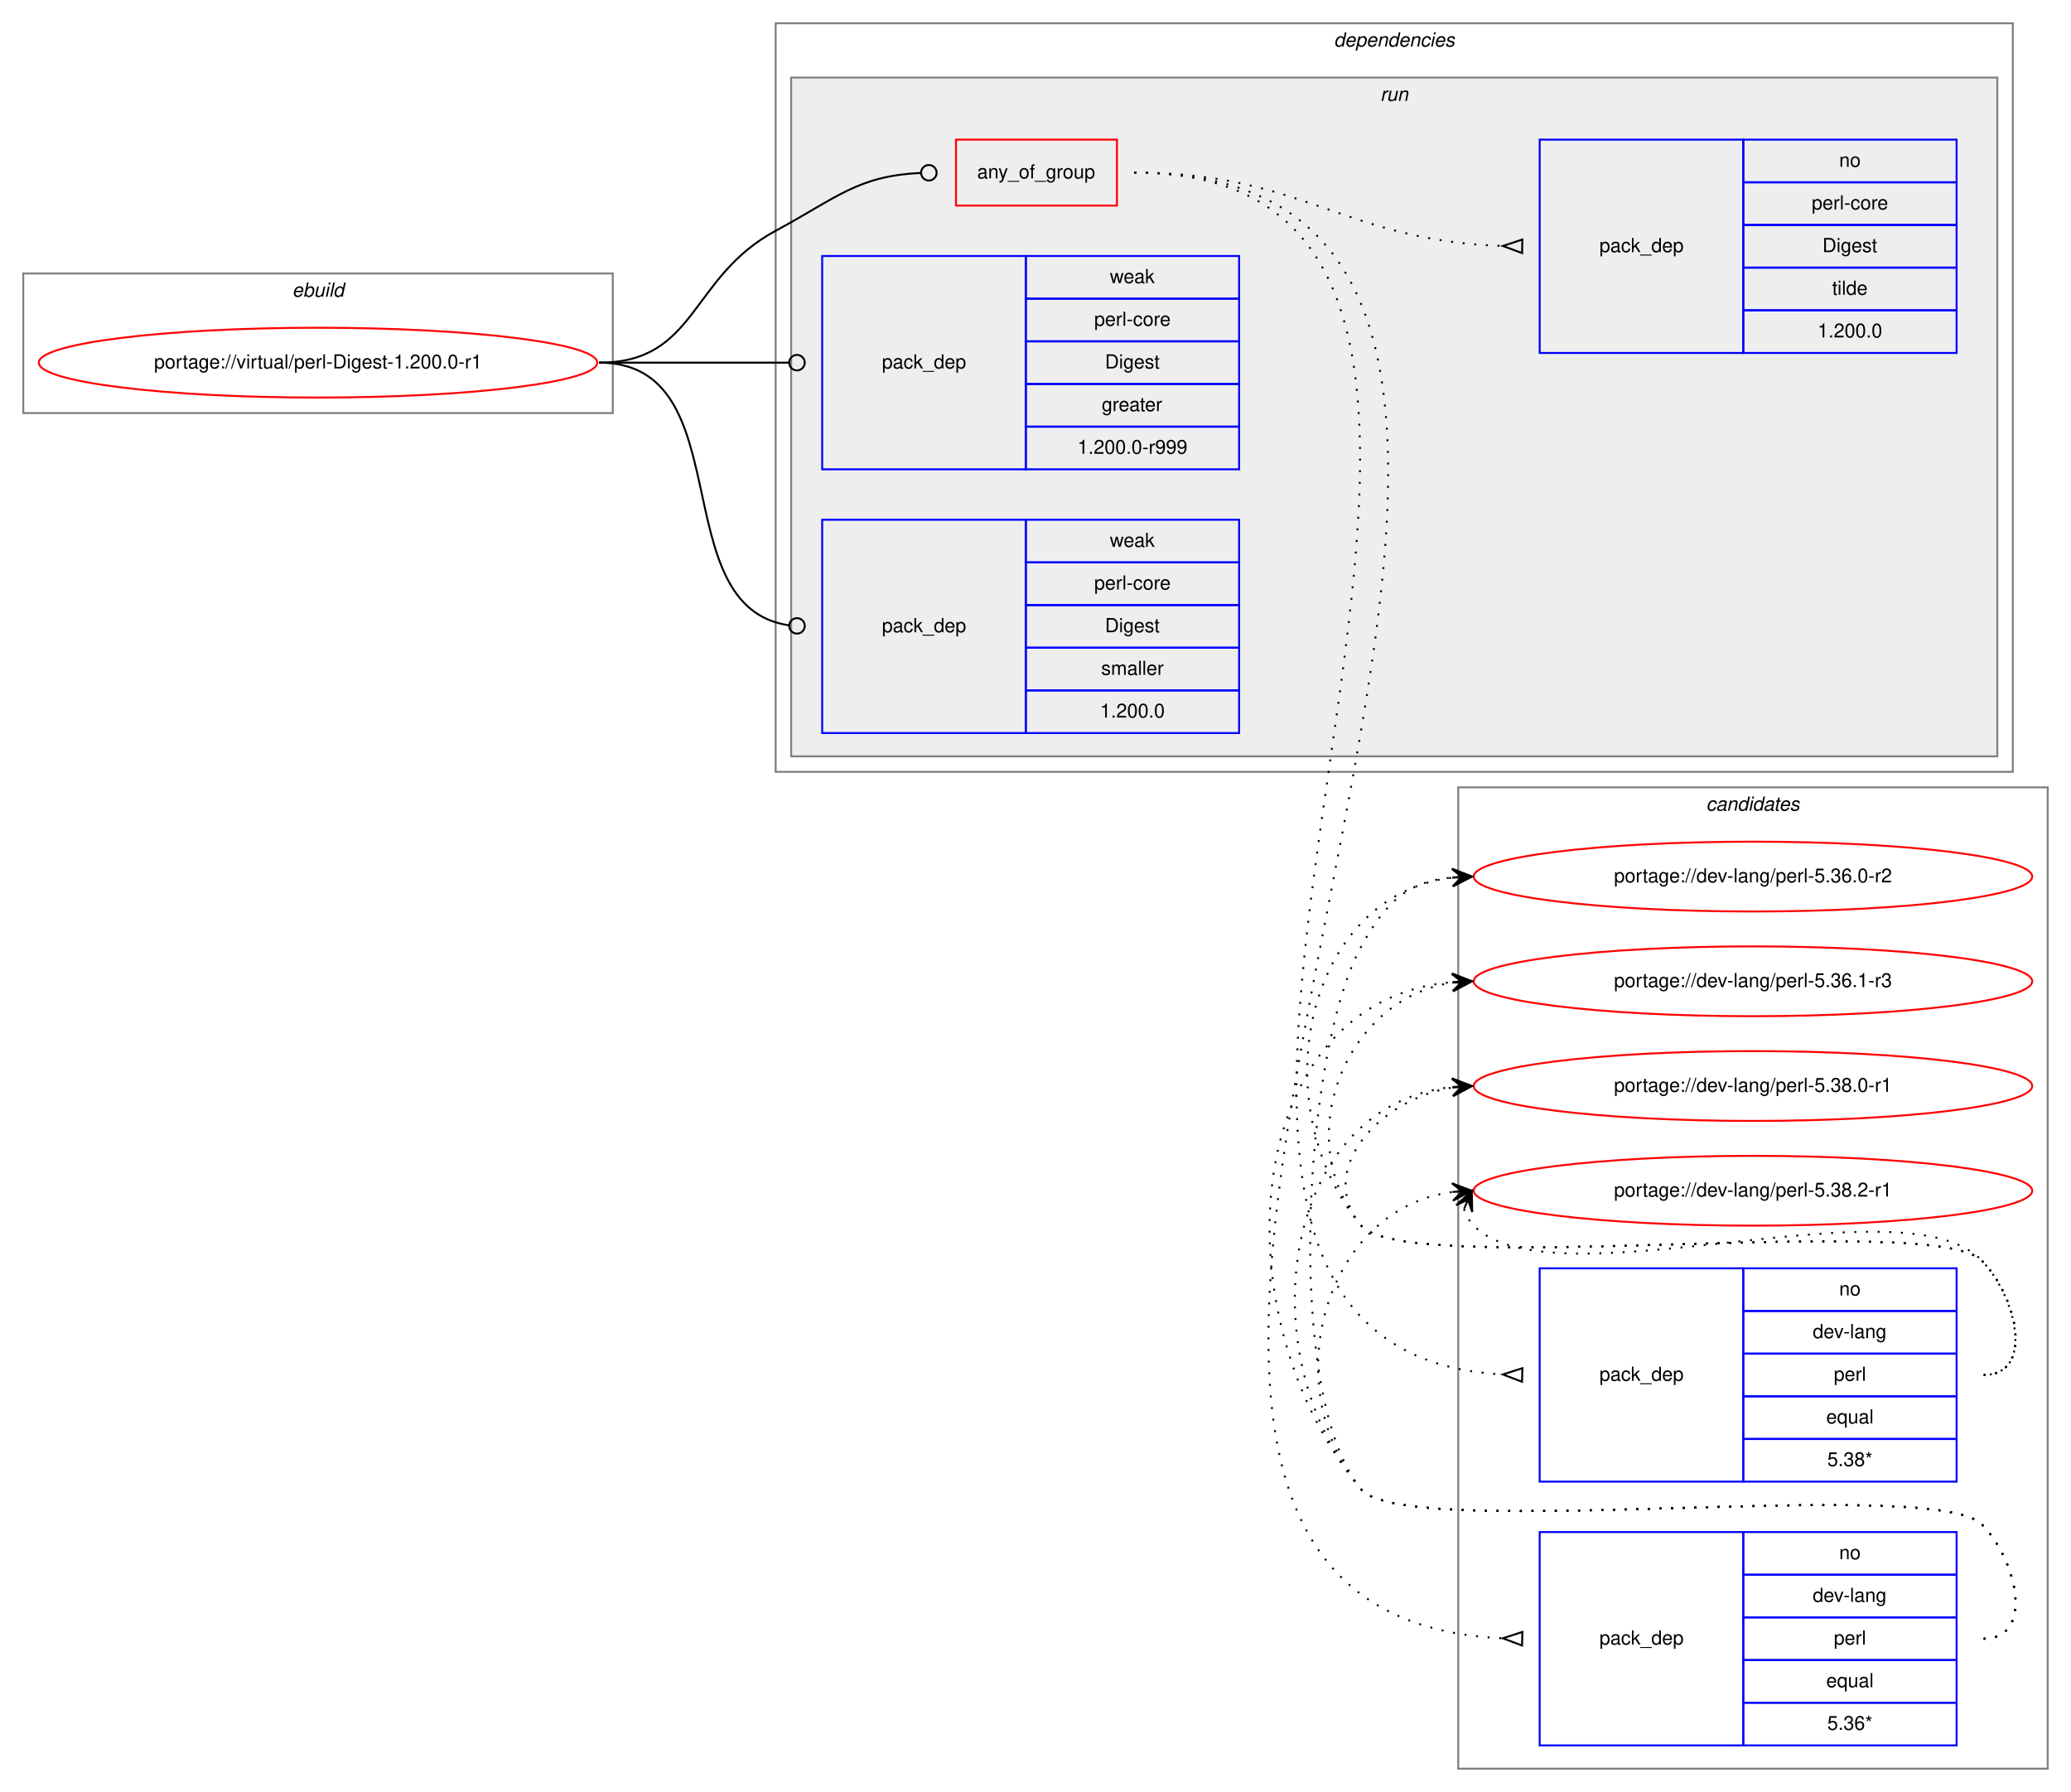
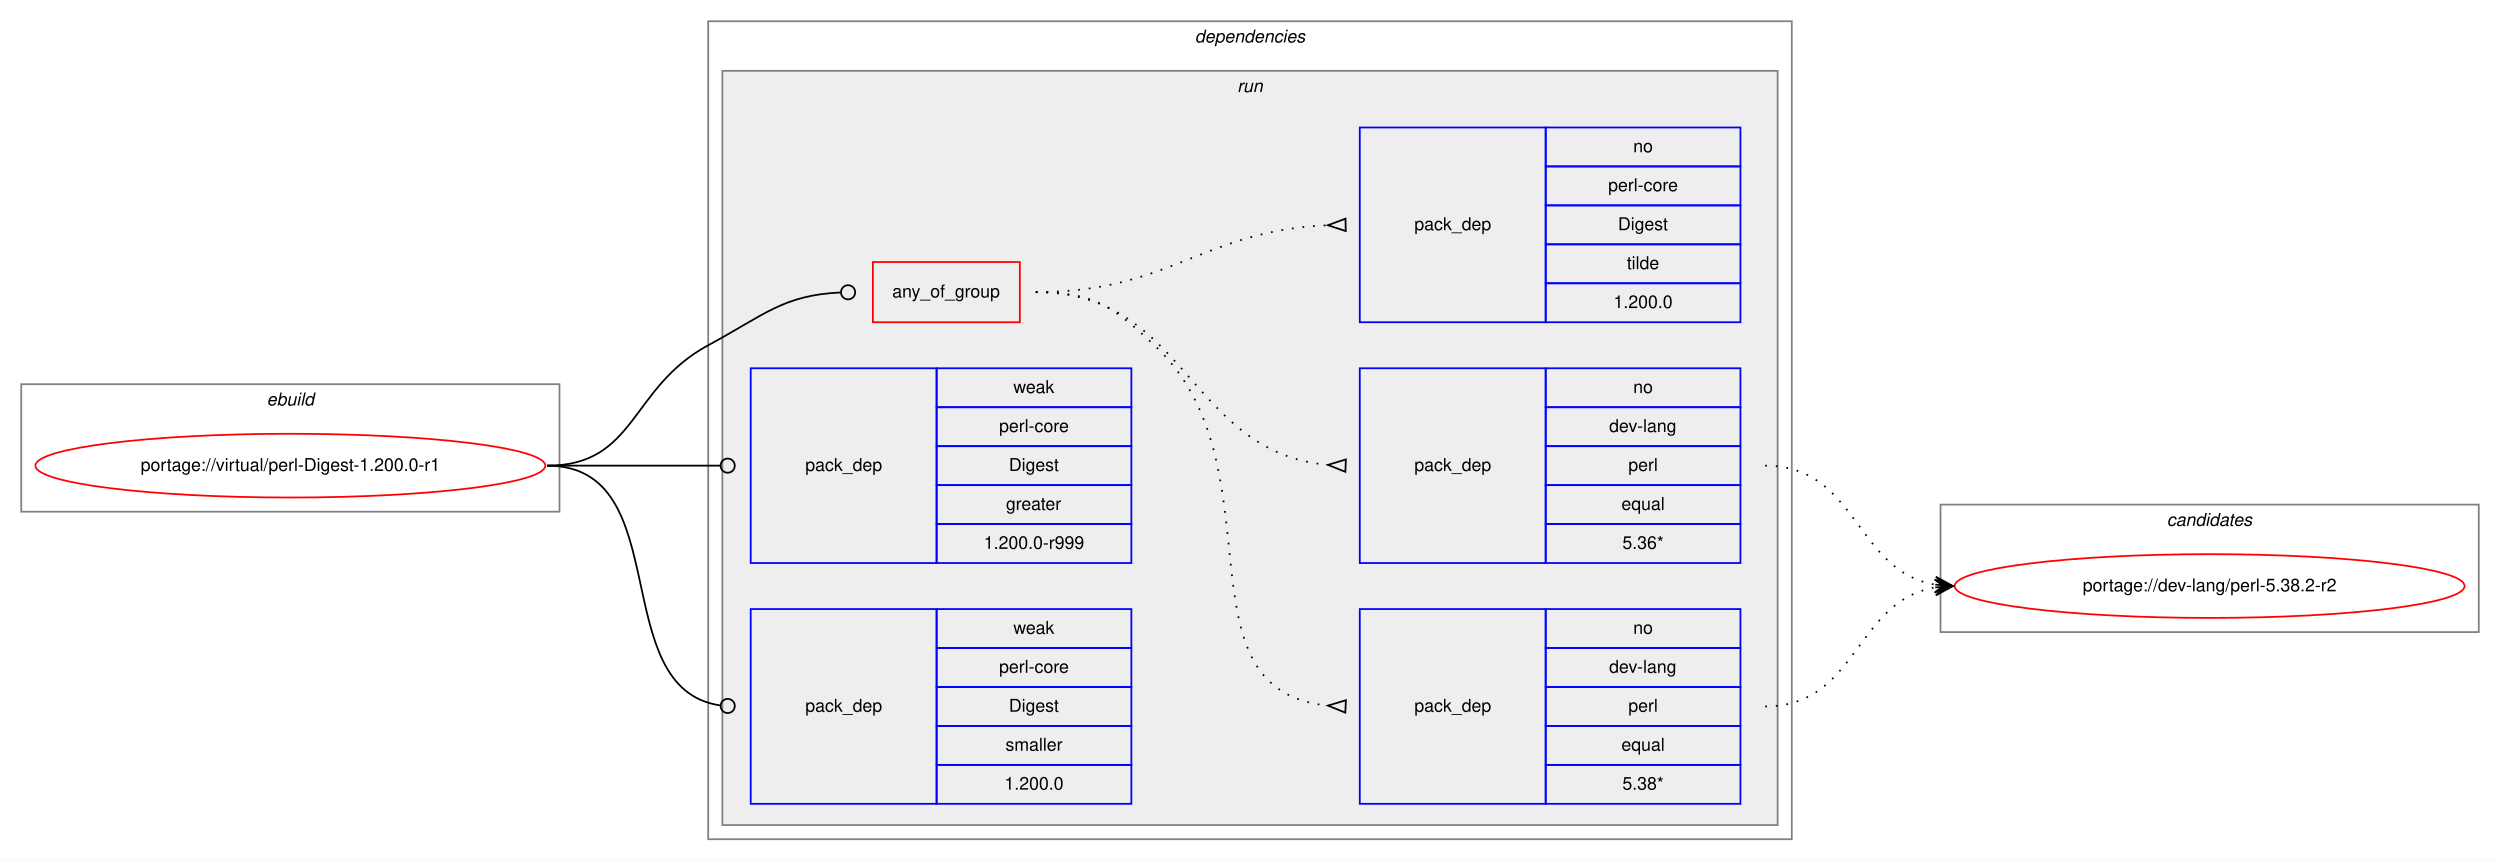
- <svg xmlns="http://www.w3.org/2000/svg" xmlns:xlink="http://www.w3.org/1999/xlink" width="1068pt" height="924pt" viewBox="0.00 0.00 1068.00 924.00">
-   <g id="graph0" class="graph" transform="scale(1 1) rotate(0) translate(4 920)">
-     <polygon fill="white" stroke="transparent" points="-4,4 -4,-920 1064,-920 1064,4 -4,4" />
-     <g id="clust12" class="cluster">
-       <polygon fill="none" stroke="gray" points="748,-8 748,-514 1052,-514 1052,-8 748,-8" />
-       <text text-anchor="start" x="875.82" y="-502" font-family="Helvetica,sans-Serif" font-style="italic" font-size="10.00">candidates</text>
-     </g>
+ <svg xmlns="http://www.w3.org/2000/svg" xmlns:xlink="http://www.w3.org/1999/xlink" width="1412pt" height="486pt" viewBox="0.00 0.00 1412.00 486.00">
+   <g id="graph0" class="graph" transform="scale(1 1) rotate(0) translate(4 482)">
+     <polygon fill="white" stroke="transparent" points="-4,4 -4,-482 1408,-482 1408,4 -4,4" />
    <g id="clust1" class="cluster">
-       <polygon fill="none" stroke="gray" points="8,-707 8,-779 312,-779 312,-707 8,-707" />
-       <text text-anchor="start" x="146.66" y="-767" font-family="Helvetica,sans-Serif" font-style="italic" font-size="10.00">ebuild</text>
+       <polygon fill="none" stroke="gray" points="8,-193 8,-265 312,-265 312,-193 8,-193" />
+       <text text-anchor="start" x="146.66" y="-253" font-family="Helvetica,sans-Serif" font-style="italic" font-size="10.00">ebuild</text>
    </g>
    <g id="clust2" class="cluster">
-       <polygon fill="none" stroke="gray" points="396,-522 396,-908 1034,-908 1034,-522 396,-522" />
-       <text text-anchor="start" x="683.88" y="-896" font-family="Helvetica,sans-Serif" font-style="italic" font-size="10.00">dependencies</text>
+       <polygon fill="none" stroke="gray" points="396,-8 396,-470 1008,-470 1008,-8 396,-8" />
+       <text text-anchor="start" x="670.88" y="-458" font-family="Helvetica,sans-Serif" font-style="italic" font-size="10.00">dependencies</text>
    </g>
    <g id="clust5" class="cluster">
-       <polygon fill="#eeeeee" stroke="gray" points="404,-530 404,-880 1026,-880 1026,-530 404,-530" />
-       <text text-anchor="start" x="707.78" y="-868" font-family="Helvetica,sans-Serif" font-style="italic" font-size="10.00">run</text>
+       <polygon fill="#eeeeee" stroke="gray" points="404,-16 404,-442 1000,-442 1000,-16 404,-16" />
+       <text text-anchor="start" x="694.78" y="-430" font-family="Helvetica,sans-Serif" font-style="italic" font-size="10.00">run</text>
+     </g>
+     <g id="clust12" class="cluster">
+       <polygon fill="none" stroke="gray" points="1092,-125 1092,-197 1396,-197 1396,-125 1092,-125" />
+       <text text-anchor="start" x="1219.82" y="-185" font-family="Helvetica,sans-Serif" font-style="italic" font-size="10.00">candidates</text>
    </g>
    <g id="node1" class="node">
      <g id="a_node1">
        <a xlink:href="../virtual/perl-Digest-1.200.0-r1.svg" xlink:title="portage://virtual/perl-Digest-1.200.0-r1">
-           <ellipse fill="none" stroke="red" cx="160" cy="-733" rx="144" ry="18" />
-           <text text-anchor="middle" x="160" y="-730" font-family="Helvetica,sans-Serif" font-size="10.00">portage://virtual/perl-Digest-1.200.0-r1</text>
+           <ellipse fill="none" stroke="red" cx="160" cy="-219" rx="144" ry="18" />
+           <text text-anchor="middle" x="160" y="-216" font-family="Helvetica,sans-Serif" font-size="10.00">portage://virtual/perl-Digest-1.200.0-r1</text>
        </a>
      </g>
    </g>
    <g id="node2" class="node">
-       <polygon fill="none" stroke="red" points="489,-814 489,-848 572,-848 572,-814 489,-814" />
-       <text text-anchor="start" x="499.93" y="-828" font-family="Helvetica,sans-Serif" font-size="10.00">any_of_group</text>
+       <polygon fill="none" stroke="red" points="489,-300 489,-334 572,-334 572,-300 489,-300" />
+       <text text-anchor="start" x="499.93" y="-314" font-family="Helvetica,sans-Serif" font-size="10.00">any_of_group</text>
    </g>
    <g id="edge4" class="edge">
-       <path fill="none" stroke="black" d="M305,-733C355.49,-733 351.55,-777.05 396,-801 427.97,-818.23 438.26,-829.27 470.74,-830.81" />
-       <ellipse fill="none" stroke="black" cx="475" cy="-830.91" rx="4" ry="4" />
+       <path fill="none" stroke="black" d="M305,-219C355.49,-219 351.55,-263.05 396,-287 427.97,-304.23 438.26,-315.27 470.74,-316.81" />
+       <ellipse fill="none" stroke="black" cx="475" cy="-316.91" rx="4" ry="4" />
    </g>
    <g id="node6" class="node">
-       <polygon fill="none" stroke="blue" points="420,-678 420,-788 525,-788 525,-678 420,-678" />
-       <text text-anchor="start" x="450.82" y="-730" font-family="Helvetica,sans-Serif" font-size="10.00">pack_dep</text>
-       <polygon fill="none" stroke="blue" points="525,-766 525,-788 635,-788 635,-766 525,-766" />
-       <text text-anchor="start" x="568.33" y="-774" font-family="Helvetica,sans-Serif" font-size="10.00">weak</text>
-       <polygon fill="none" stroke="blue" points="525,-744 525,-766 635,-766 635,-744 525,-744" />
-       <text text-anchor="start" x="560.28" y="-752" font-family="Helvetica,sans-Serif" font-size="10.00">perl-core</text>
-       <polygon fill="none" stroke="blue" points="525,-722 525,-744 635,-744 635,-722 525,-722" />
-       <text text-anchor="start" x="565.83" y="-730" font-family="Helvetica,sans-Serif" font-size="10.00">Digest</text>
-       <polygon fill="none" stroke="blue" points="525,-700 525,-722 635,-722 635,-700 525,-700" />
-       <text text-anchor="start" x="564.16" y="-708" font-family="Helvetica,sans-Serif" font-size="10.00">greater</text>
-       <polygon fill="none" stroke="blue" points="525,-678 525,-700 635,-700 635,-678 525,-678" />
-       <text text-anchor="start" x="551.66" y="-686" font-family="Helvetica,sans-Serif" font-size="10.00">1.200.0-r999</text>
+       <polygon fill="none" stroke="blue" points="420,-164 420,-274 525,-274 525,-164 420,-164" />
+       <text text-anchor="start" x="450.82" y="-216" font-family="Helvetica,sans-Serif" font-size="10.00">pack_dep</text>
+       <polygon fill="none" stroke="blue" points="525,-252 525,-274 635,-274 635,-252 525,-252" />
+       <text text-anchor="start" x="568.33" y="-260" font-family="Helvetica,sans-Serif" font-size="10.00">weak</text>
+       <polygon fill="none" stroke="blue" points="525,-230 525,-252 635,-252 635,-230 525,-230" />
+       <text text-anchor="start" x="560.28" y="-238" font-family="Helvetica,sans-Serif" font-size="10.00">perl-core</text>
+       <polygon fill="none" stroke="blue" points="525,-208 525,-230 635,-230 635,-208 525,-208" />
+       <text text-anchor="start" x="565.83" y="-216" font-family="Helvetica,sans-Serif" font-size="10.00">Digest</text>
+       <polygon fill="none" stroke="blue" points="525,-186 525,-208 635,-208 635,-186 525,-186" />
+       <text text-anchor="start" x="564.16" y="-194" font-family="Helvetica,sans-Serif" font-size="10.00">greater</text>
+       <polygon fill="none" stroke="blue" points="525,-164 525,-186 635,-186 635,-164 525,-164" />
+       <text text-anchor="start" x="551.66" y="-172" font-family="Helvetica,sans-Serif" font-size="10.00">1.200.0-r999</text>
    </g>
    <g id="edge5" class="edge">
-       <path fill="none" stroke="black" d="M305,-733C349.26,-733 362.33,-733 402.82,-733" />
-       <ellipse fill="none" stroke="black" cx="407" cy="-733" rx="4" ry="4" />
+       <path fill="none" stroke="black" d="M305,-219C349.26,-219 362.33,-219 402.82,-219" />
+       <ellipse fill="none" stroke="black" cx="407" cy="-219" rx="4" ry="4" />
    </g>
    <g id="node7" class="node">
-       <polygon fill="none" stroke="blue" points="420,-542 420,-652 525,-652 525,-542 420,-542" />
-       <text text-anchor="start" x="450.82" y="-594" font-family="Helvetica,sans-Serif" font-size="10.00">pack_dep</text>
-       <polygon fill="none" stroke="blue" points="525,-630 525,-652 635,-652 635,-630 525,-630" />
-       <text text-anchor="start" x="568.33" y="-638" font-family="Helvetica,sans-Serif" font-size="10.00">weak</text>
-       <polygon fill="none" stroke="blue" points="525,-608 525,-630 635,-630 635,-608 525,-608" />
-       <text text-anchor="start" x="560.28" y="-616" font-family="Helvetica,sans-Serif" font-size="10.00">perl-core</text>
-       <polygon fill="none" stroke="blue" points="525,-586 525,-608 635,-608 635,-586 525,-586" />
-       <text text-anchor="start" x="565.83" y="-594" font-family="Helvetica,sans-Serif" font-size="10.00">Digest</text>
-       <polygon fill="none" stroke="blue" points="525,-564 525,-586 635,-586 635,-564 525,-564" />
-       <text text-anchor="start" x="563.89" y="-572" font-family="Helvetica,sans-Serif" font-size="10.00">smaller</text>
-       <polygon fill="none" stroke="blue" points="525,-542 525,-564 635,-564 635,-542 525,-542" />
-       <text text-anchor="start" x="563.32" y="-550" font-family="Helvetica,sans-Serif" font-size="10.00">1.200.0</text>
+       <polygon fill="none" stroke="blue" points="420,-28 420,-138 525,-138 525,-28 420,-28" />
+       <text text-anchor="start" x="450.82" y="-80" font-family="Helvetica,sans-Serif" font-size="10.00">pack_dep</text>
+       <polygon fill="none" stroke="blue" points="525,-116 525,-138 635,-138 635,-116 525,-116" />
+       <text text-anchor="start" x="568.33" y="-124" font-family="Helvetica,sans-Serif" font-size="10.00">weak</text>
+       <polygon fill="none" stroke="blue" points="525,-94 525,-116 635,-116 635,-94 525,-94" />
+       <text text-anchor="start" x="560.28" y="-102" font-family="Helvetica,sans-Serif" font-size="10.00">perl-core</text>
+       <polygon fill="none" stroke="blue" points="525,-72 525,-94 635,-94 635,-72 525,-72" />
+       <text text-anchor="start" x="565.83" y="-80" font-family="Helvetica,sans-Serif" font-size="10.00">Digest</text>
+       <polygon fill="none" stroke="blue" points="525,-50 525,-72 635,-72 635,-50 525,-50" />
+       <text text-anchor="start" x="563.89" y="-58" font-family="Helvetica,sans-Serif" font-size="10.00">smaller</text>
+       <polygon fill="none" stroke="blue" points="525,-28 525,-50 635,-50 635,-28 525,-28" />
+       <text text-anchor="start" x="563.32" y="-36" font-family="Helvetica,sans-Serif" font-size="10.00">1.200.0</text>
    </g>
    <g id="edge6" class="edge">
-       <path fill="none" stroke="black" d="M305,-733C378.79,-733 337.7,-606.91 402.97,-597.55" />
-       <ellipse fill="none" stroke="black" cx="407.01" cy="-597.27" rx="4" ry="4" />
+       <path fill="none" stroke="black" d="M305,-219C378.79,-219 337.7,-92.91 402.97,-83.55" />
+       <ellipse fill="none" stroke="black" cx="407.01" cy="-83.27" rx="4" ry="4" />
    </g>
    <g id="node3" class="node">
-       <polygon fill="none" stroke="blue" points="790,-156 790,-266 895,-266 895,-156 790,-156" />
-       <text text-anchor="start" x="820.82" y="-208" font-family="Helvetica,sans-Serif" font-size="10.00">pack_dep</text>
-       <polygon fill="none" stroke="blue" points="895,-244 895,-266 1005,-266 1005,-244 895,-244" />
-       <text text-anchor="start" x="944.44" y="-252" font-family="Helvetica,sans-Serif" font-size="10.00">no</text>
-       <polygon fill="none" stroke="blue" points="895,-222 895,-244 1005,-244 1005,-222 895,-222" />
-       <text text-anchor="start" x="930.83" y="-230" font-family="Helvetica,sans-Serif" font-size="10.00">dev-lang</text>
-       <polygon fill="none" stroke="blue" points="895,-200 895,-222 1005,-222 1005,-200 895,-200" />
-       <text text-anchor="start" x="941.67" y="-208" font-family="Helvetica,sans-Serif" font-size="10.00">perl</text>
-       <polygon fill="none" stroke="blue" points="895,-178 895,-200 1005,-200 1005,-178 895,-178" />
-       <text text-anchor="start" x="937.77" y="-186" font-family="Helvetica,sans-Serif" font-size="10.00">equal</text>
-       <polygon fill="none" stroke="blue" points="895,-156 895,-178 1005,-178 1005,-156 895,-156" />
-       <text text-anchor="start" x="938.33" y="-164" font-family="Helvetica,sans-Serif" font-size="10.00">5.38*</text>
+       <polygon fill="none" stroke="blue" points="764,-28 764,-138 869,-138 869,-28 764,-28" />
+       <text text-anchor="start" x="794.82" y="-80" font-family="Helvetica,sans-Serif" font-size="10.00">pack_dep</text>
+       <polygon fill="none" stroke="blue" points="869,-116 869,-138 979,-138 979,-116 869,-116" />
+       <text text-anchor="start" x="918.44" y="-124" font-family="Helvetica,sans-Serif" font-size="10.00">no</text>
+       <polygon fill="none" stroke="blue" points="869,-94 869,-116 979,-116 979,-94 869,-94" />
+       <text text-anchor="start" x="904.83" y="-102" font-family="Helvetica,sans-Serif" font-size="10.00">dev-lang</text>
+       <polygon fill="none" stroke="blue" points="869,-72 869,-94 979,-94 979,-72 869,-72" />
+       <text text-anchor="start" x="915.67" y="-80" font-family="Helvetica,sans-Serif" font-size="10.00">perl</text>
+       <polygon fill="none" stroke="blue" points="869,-50 869,-72 979,-72 979,-50 869,-50" />
+       <text text-anchor="start" x="911.77" y="-58" font-family="Helvetica,sans-Serif" font-size="10.00">equal</text>
+       <polygon fill="none" stroke="blue" points="869,-28 869,-50 979,-50 979,-28 869,-28" />
+       <text text-anchor="start" x="912.33" y="-36" font-family="Helvetica,sans-Serif" font-size="10.00">5.38*</text>
    </g>
    <g id="edge1" class="edge">
-       <path fill="none" stroke="black" stroke-dasharray="1,5" d="M581,-831C867,-831 500.62,-226.04 770.69,-211.27" />
-       <polygon fill="none" stroke="black" points="781.09,-214.5 771,-211.27 780.91,-207.5 781.09,-214.5" />
+       <path fill="none" stroke="black" stroke-dasharray="1,5" d="M581,-317C613.63,-317 624.18,-309.3 648,-287 720.26,-219.35 658.12,-92.34 745.8,-83.49" />
+       <polygon fill="none" stroke="black" points="756.17,-86.5 746.01,-83.48 755.83,-79.5 756.17,-86.5" />
    </g>
    <g id="node4" class="node">
-       <polygon fill="none" stroke="blue" points="790,-20 790,-130 895,-130 895,-20 790,-20" />
-       <text text-anchor="start" x="820.82" y="-72" font-family="Helvetica,sans-Serif" font-size="10.00">pack_dep</text>
-       <polygon fill="none" stroke="blue" points="895,-108 895,-130 1005,-130 1005,-108 895,-108" />
-       <text text-anchor="start" x="944.44" y="-116" font-family="Helvetica,sans-Serif" font-size="10.00">no</text>
-       <polygon fill="none" stroke="blue" points="895,-86 895,-108 1005,-108 1005,-86 895,-86" />
-       <text text-anchor="start" x="930.83" y="-94" font-family="Helvetica,sans-Serif" font-size="10.00">dev-lang</text>
-       <polygon fill="none" stroke="blue" points="895,-64 895,-86 1005,-86 1005,-64 895,-64" />
-       <text text-anchor="start" x="941.67" y="-72" font-family="Helvetica,sans-Serif" font-size="10.00">perl</text>
-       <polygon fill="none" stroke="blue" points="895,-42 895,-64 1005,-64 1005,-42 895,-42" />
-       <text text-anchor="start" x="937.77" y="-50" font-family="Helvetica,sans-Serif" font-size="10.00">equal</text>
-       <polygon fill="none" stroke="blue" points="895,-20 895,-42 1005,-42 1005,-20 895,-20" />
-       <text text-anchor="start" x="938.33" y="-28" font-family="Helvetica,sans-Serif" font-size="10.00">5.36*</text>
+       <polygon fill="none" stroke="blue" points="764,-164 764,-274 869,-274 869,-164 764,-164" />
+       <text text-anchor="start" x="794.82" y="-216" font-family="Helvetica,sans-Serif" font-size="10.00">pack_dep</text>
+       <polygon fill="none" stroke="blue" points="869,-252 869,-274 979,-274 979,-252 869,-252" />
+       <text text-anchor="start" x="918.44" y="-260" font-family="Helvetica,sans-Serif" font-size="10.00">no</text>
+       <polygon fill="none" stroke="blue" points="869,-230 869,-252 979,-252 979,-230 869,-230" />
+       <text text-anchor="start" x="904.83" y="-238" font-family="Helvetica,sans-Serif" font-size="10.00">dev-lang</text>
+       <polygon fill="none" stroke="blue" points="869,-208 869,-230 979,-230 979,-208 869,-208" />
+       <text text-anchor="start" x="915.67" y="-216" font-family="Helvetica,sans-Serif" font-size="10.00">perl</text>
+       <polygon fill="none" stroke="blue" points="869,-186 869,-208 979,-208 979,-186 869,-186" />
+       <text text-anchor="start" x="911.77" y="-194" font-family="Helvetica,sans-Serif" font-size="10.00">equal</text>
+       <polygon fill="none" stroke="blue" points="869,-164 869,-186 979,-186 979,-164 869,-164" />
+       <text text-anchor="start" x="912.33" y="-172" font-family="Helvetica,sans-Serif" font-size="10.00">5.36*</text>
    </g>
    <g id="edge2" class="edge">
-       <path fill="none" stroke="black" stroke-dasharray="1,5" d="M581,-831C925,-831 443.51,-90.42 770.57,-75.24" />
-       <polygon fill="none" stroke="black" points="781.08,-78.5 771,-75.23 780.92,-71.5 781.08,-78.5" />
+       <path fill="none" stroke="black" stroke-dasharray="1,5" d="M581,-317C666.66,-317 666.97,-226.51 745.97,-219.44" />
+       <polygon fill="none" stroke="black" points="756.15,-222.5 746.01,-219.44 755.85,-215.5 756.15,-222.5" />
    </g>
    <g id="node5" class="node">
-       <polygon fill="none" stroke="blue" points="790,-738 790,-848 895,-848 895,-738 790,-738" />
-       <text text-anchor="start" x="820.82" y="-790" font-family="Helvetica,sans-Serif" font-size="10.00">pack_dep</text>
-       <polygon fill="none" stroke="blue" points="895,-826 895,-848 1005,-848 1005,-826 895,-826" />
-       <text text-anchor="start" x="944.44" y="-834" font-family="Helvetica,sans-Serif" font-size="10.00">no</text>
-       <polygon fill="none" stroke="blue" points="895,-804 895,-826 1005,-826 1005,-804 895,-804" />
-       <text text-anchor="start" x="930.28" y="-812" font-family="Helvetica,sans-Serif" font-size="10.00">perl-core</text>
-       <polygon fill="none" stroke="blue" points="895,-782 895,-804 1005,-804 1005,-782 895,-782" />
-       <text text-anchor="start" x="935.83" y="-790" font-family="Helvetica,sans-Serif" font-size="10.00">Digest</text>
-       <polygon fill="none" stroke="blue" points="895,-760 895,-782 1005,-782 1005,-760 895,-760" />
-       <text text-anchor="start" x="940.83" y="-768" font-family="Helvetica,sans-Serif" font-size="10.00">tilde</text>
-       <polygon fill="none" stroke="blue" points="895,-738 895,-760 1005,-760 1005,-738 895,-738" />
-       <text text-anchor="start" x="933.32" y="-746" font-family="Helvetica,sans-Serif" font-size="10.00">1.200.0</text>
+       <polygon fill="none" stroke="blue" points="764,-300 764,-410 869,-410 869,-300 764,-300" />
+       <text text-anchor="start" x="794.82" y="-352" font-family="Helvetica,sans-Serif" font-size="10.00">pack_dep</text>
+       <polygon fill="none" stroke="blue" points="869,-388 869,-410 979,-410 979,-388 869,-388" />
+       <text text-anchor="start" x="918.44" y="-396" font-family="Helvetica,sans-Serif" font-size="10.00">no</text>
+       <polygon fill="none" stroke="blue" points="869,-366 869,-388 979,-388 979,-366 869,-366" />
+       <text text-anchor="start" x="904.28" y="-374" font-family="Helvetica,sans-Serif" font-size="10.00">perl-core</text>
+       <polygon fill="none" stroke="blue" points="869,-344 869,-366 979,-366 979,-344 869,-344" />
+       <text text-anchor="start" x="909.83" y="-352" font-family="Helvetica,sans-Serif" font-size="10.00">Digest</text>
+       <polygon fill="none" stroke="blue" points="869,-322 869,-344 979,-344 979,-322 869,-322" />
+       <text text-anchor="start" x="914.83" y="-330" font-family="Helvetica,sans-Serif" font-size="10.00">tilde</text>
+       <polygon fill="none" stroke="blue" points="869,-300 869,-322 979,-322 979,-300 869,-300" />
+       <text text-anchor="start" x="907.32" y="-308" font-family="Helvetica,sans-Serif" font-size="10.00">1.200.0</text>
    </g>
    <g id="edge3" class="edge">
-       <path fill="none" stroke="black" stroke-dasharray="1,5" d="M581,-831C668.03,-831 688.97,-795.84 770.97,-793.16" />
-       <polygon fill="none" stroke="black" points="781.06,-796.5 771,-793.16 780.94,-789.5 781.06,-796.5" />
+       <path fill="none" stroke="black" stroke-dasharray="1,5" d="M581,-317C657.01,-317 674.86,-351.66 745.65,-354.78" />
+       <polygon fill="none" stroke="black" points="755.92,-358.5 746,-354.78 756.08,-351.5 755.92,-358.5" />
    </g>
    <g id="node8" class="node">
      <g id="a_node8">
-         <a xlink:href="../dev-lang/perl-5.36.0-r2.svg" xlink:title="portage://dev-lang/perl-5.36.0-r2">
-           <ellipse fill="none" stroke="red" cx="900" cy="-468" rx="144" ry="18" />
-           <text text-anchor="middle" x="900" y="-465" font-family="Helvetica,sans-Serif" font-size="10.00">portage://dev-lang/perl-5.36.0-r2</text>
+         <a xlink:href="../dev-lang/perl-5.38.2-r2.svg" xlink:title="portage://dev-lang/perl-5.38.2-r2">
+           <ellipse fill="none" stroke="red" cx="1244" cy="-151" rx="144" ry="18" />
+           <text text-anchor="middle" x="1244" y="-148" font-family="Helvetica,sans-Serif" font-size="10.00">portage://dev-lang/perl-5.38.2-r2</text>
        </a>
      </g>
    </g>
    <g id="edge7" class="edge">
-       <path fill="none" stroke="black" stroke-dasharray="1,5" d="M1019,-211C1045.23,-211 1036.39,-251.3 1018,-270 993.03,-295.39 720.84,-260.68 698,-288 646.38,-349.74 669.01,-458.6 744.96,-467.43" />
-       <polygon fill="black" stroke="black" points="755,-468 744.76,-471.92 750.01,-467.72 745.02,-467.43 745.02,-467.43 745.02,-467.43 750.01,-467.72 745.27,-462.94 755,-468 755,-468" />
-     </g>
-     <g id="node9" class="node">
-       <g id="a_node9">
-         <a xlink:href="../dev-lang/perl-5.36.1-r3.svg" xlink:title="portage://dev-lang/perl-5.36.1-r3">
-           <ellipse fill="none" stroke="red" cx="900" cy="-414" rx="144" ry="18" />
-           <text text-anchor="middle" x="900" y="-411" font-family="Helvetica,sans-Serif" font-size="10.00">portage://dev-lang/perl-5.36.1-r3</text>
-         </a>
-       </g>
+       <path fill="none" stroke="black" stroke-dasharray="1,5" d="M993,-83C1045.36,-83 1043.54,-142.52 1088.92,-150.19" />
+       <polygon fill="black" stroke="black" points="1099,-151 1088.67,-154.68 1094.02,-150.6 1089.03,-150.2 1089.03,-150.2 1089.03,-150.2 1094.02,-150.6 1089.39,-145.71 1099,-151 1099,-151" />
    </g>
    <g id="edge8" class="edge">
-       <path fill="none" stroke="black" stroke-dasharray="1,5" d="M1019,-211C1045.23,-211 1036.39,-251.3 1018,-270 993.03,-295.39 720.84,-260.68 698,-288 660.81,-332.48 689.81,-405.17 744.82,-413.26" />
-       <polygon fill="black" stroke="black" points="755,-414 744.7,-417.76 750.01,-413.64 745.03,-413.28 745.03,-413.28 745.03,-413.28 750.01,-413.64 745.35,-408.79 755,-414 755,-414" />
-     </g>
-     <g id="node10" class="node">
-       <g id="a_node10">
-         <a xlink:href="../dev-lang/perl-5.38.0-r1.svg" xlink:title="portage://dev-lang/perl-5.38.0-r1">
-           <ellipse fill="none" stroke="red" cx="900" cy="-360" rx="144" ry="18" />
-           <text text-anchor="middle" x="900" y="-357" font-family="Helvetica,sans-Serif" font-size="10.00">portage://dev-lang/perl-5.38.0-r1</text>
-         </a>
-       </g>
-     </g>
-     <g id="edge9" class="edge">
-       <path fill="none" stroke="black" stroke-dasharray="1,5" d="M1019,-211C1045.23,-211 1036.39,-251.3 1018,-270 993.03,-295.39 720.84,-260.68 698,-288 673.97,-316.74 707.7,-353.39 744.96,-359.21" />
-       <polygon fill="black" stroke="black" points="755,-360 744.68,-363.7 750.02,-359.61 745.03,-359.21 745.03,-359.21 745.03,-359.21 750.02,-359.61 745.39,-354.73 755,-360 755,-360" />
-     </g>
-     <g id="node11" class="node">
-       <g id="a_node11">
-         <a xlink:href="../dev-lang/perl-5.38.2-r1.svg" xlink:title="portage://dev-lang/perl-5.38.2-r1">
-           <ellipse fill="none" stroke="red" cx="900" cy="-306" rx="144" ry="18" />
-           <text text-anchor="middle" x="900" y="-303" font-family="Helvetica,sans-Serif" font-size="10.00">portage://dev-lang/perl-5.38.2-r1</text>
-         </a>
-       </g>
-     </g>
-     <g id="edge10" class="edge">
-       <path fill="none" stroke="black" stroke-dasharray="1,5" d="M750.98,-296.58C751.95,-293.46 753.8,-290.23 756,-288 797,-246.46 977.81,-312.32 1018,-270 1036.06,-250.98 1045.23,-211 1019,-211" />
-       <polygon fill="black" stroke="black" points="755,-306 746.94,-298.57 753.04,-301.4 751.07,-296.8 751.07,-296.8 751.07,-296.8 753.04,-301.4 755.21,-295.04 755,-306 755,-306" />
-     </g>
-     <g id="edge11" class="edge">
-       <path fill="none" stroke="black" stroke-dasharray="1,5" d="M1019,-75C1045.23,-75 1036.39,-115.3 1018,-134 993.03,-159.39 720.84,-124.68 698,-152 658.09,-199.74 667.97,-377.51 698,-432 710.71,-455.06 721.96,-465.39 744.85,-467.56" />
-       <polygon fill="black" stroke="black" points="755,-468 744.81,-472.06 750,-467.78 745.01,-467.57 745.01,-467.57 745.01,-467.57 750,-467.78 745.2,-463.07 755,-468 755,-468" />
-     </g>
-     <g id="edge12" class="edge">
-       <path fill="none" stroke="black" stroke-dasharray="1,5" d="M1019,-75C1045.23,-75 1036.39,-115.3 1018,-134 993.03,-159.39 720.84,-124.68 698,-152 623.8,-240.75 635.07,-404.07 744.8,-413.57" />
-       <polygon fill="black" stroke="black" points="755,-414 744.82,-418.07 750,-413.79 745.01,-413.58 745.01,-413.58 745.01,-413.58 750,-413.79 745.2,-409.08 755,-414 755,-414" />
-     </g>
-     <g id="edge13" class="edge">
-       <path fill="none" stroke="black" stroke-dasharray="1,5" d="M1019,-75C1045.23,-75 1036.39,-115.3 1018,-134 993.03,-159.39 720.84,-124.68 698,-152 638.74,-222.88 657.62,-350.36 744.9,-359.48" />
-       <polygon fill="black" stroke="black" points="755,-360 744.78,-363.98 750.01,-359.74 745.01,-359.49 745.01,-359.49 745.01,-359.49 750.01,-359.74 745.24,-354.99 755,-360 755,-360" />
-     </g>
-     <g id="edge14" class="edge">
-       <path fill="none" stroke="black" stroke-dasharray="1,5" d="M1019,-75C1045.23,-75 1036.39,-115.3 1018,-134 993.03,-159.39 720.84,-124.68 698,-152 653.38,-205.37 679.3,-296.9 745.02,-305.37" />
-       <polygon fill="black" stroke="black" points="755,-306 744.74,-309.86 750.01,-305.68 745.02,-305.37 745.02,-305.37 745.02,-305.37 750.01,-305.68 745.3,-300.88 755,-306 755,-306" />
+       <path fill="none" stroke="black" stroke-dasharray="1,5" d="M993,-219C1045.36,-219 1043.54,-159.48 1088.92,-151.81" />
+       <polygon fill="black" stroke="black" points="1099,-151 1089.39,-156.29 1094.02,-151.4 1089.03,-151.8 1089.03,-151.8 1089.03,-151.8 1094.02,-151.4 1088.67,-147.32 1099,-151 1099,-151" />
    </g>
  </g>
</svg>
